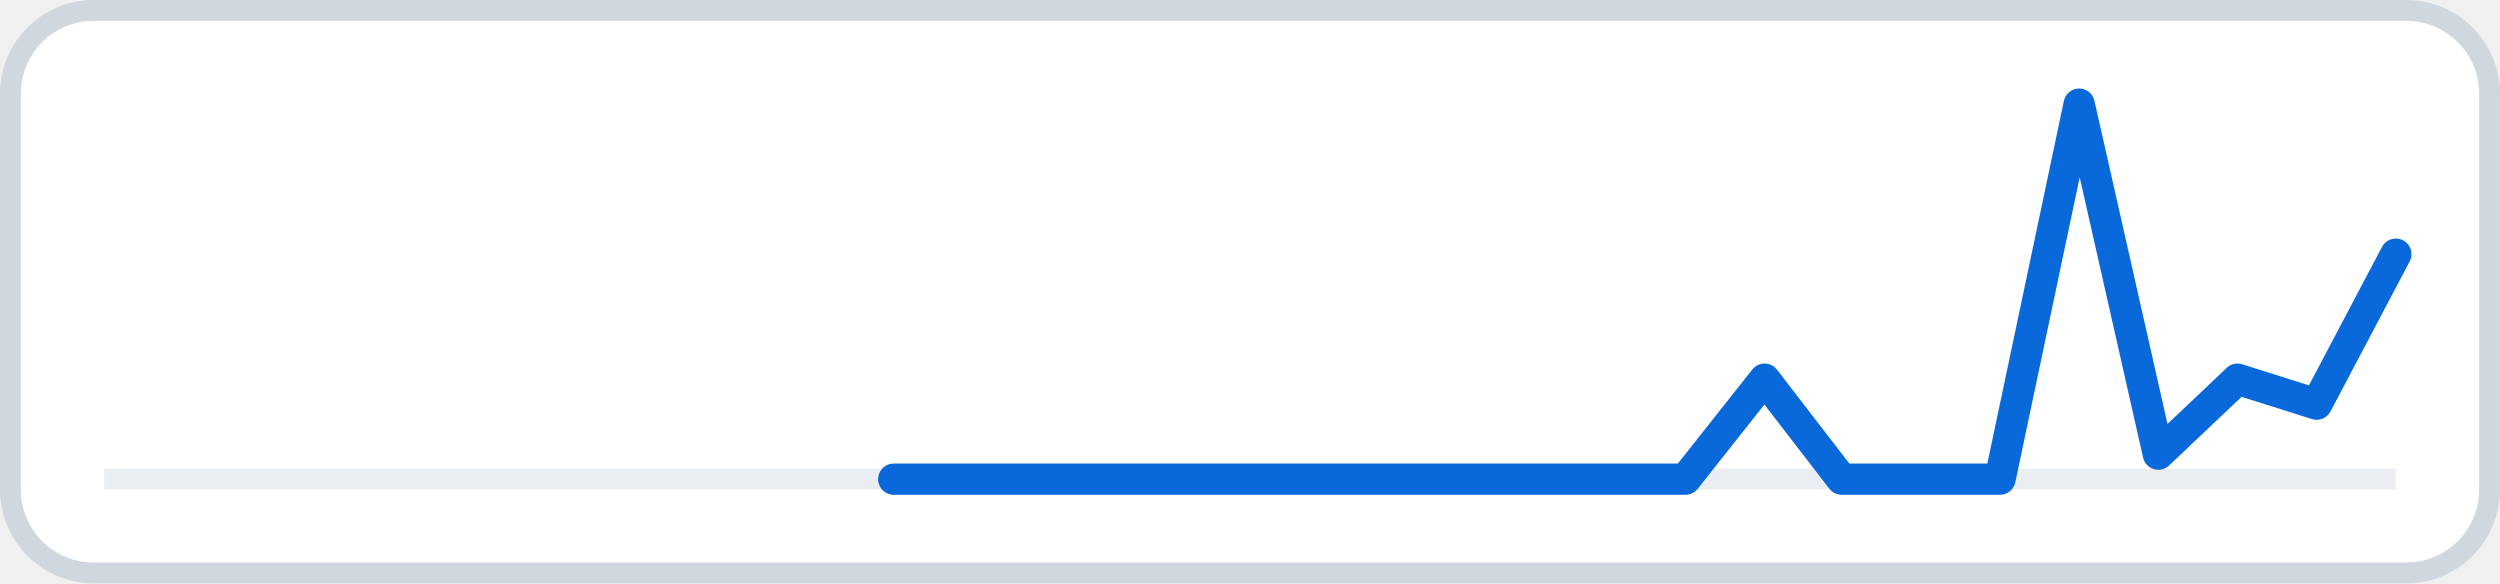
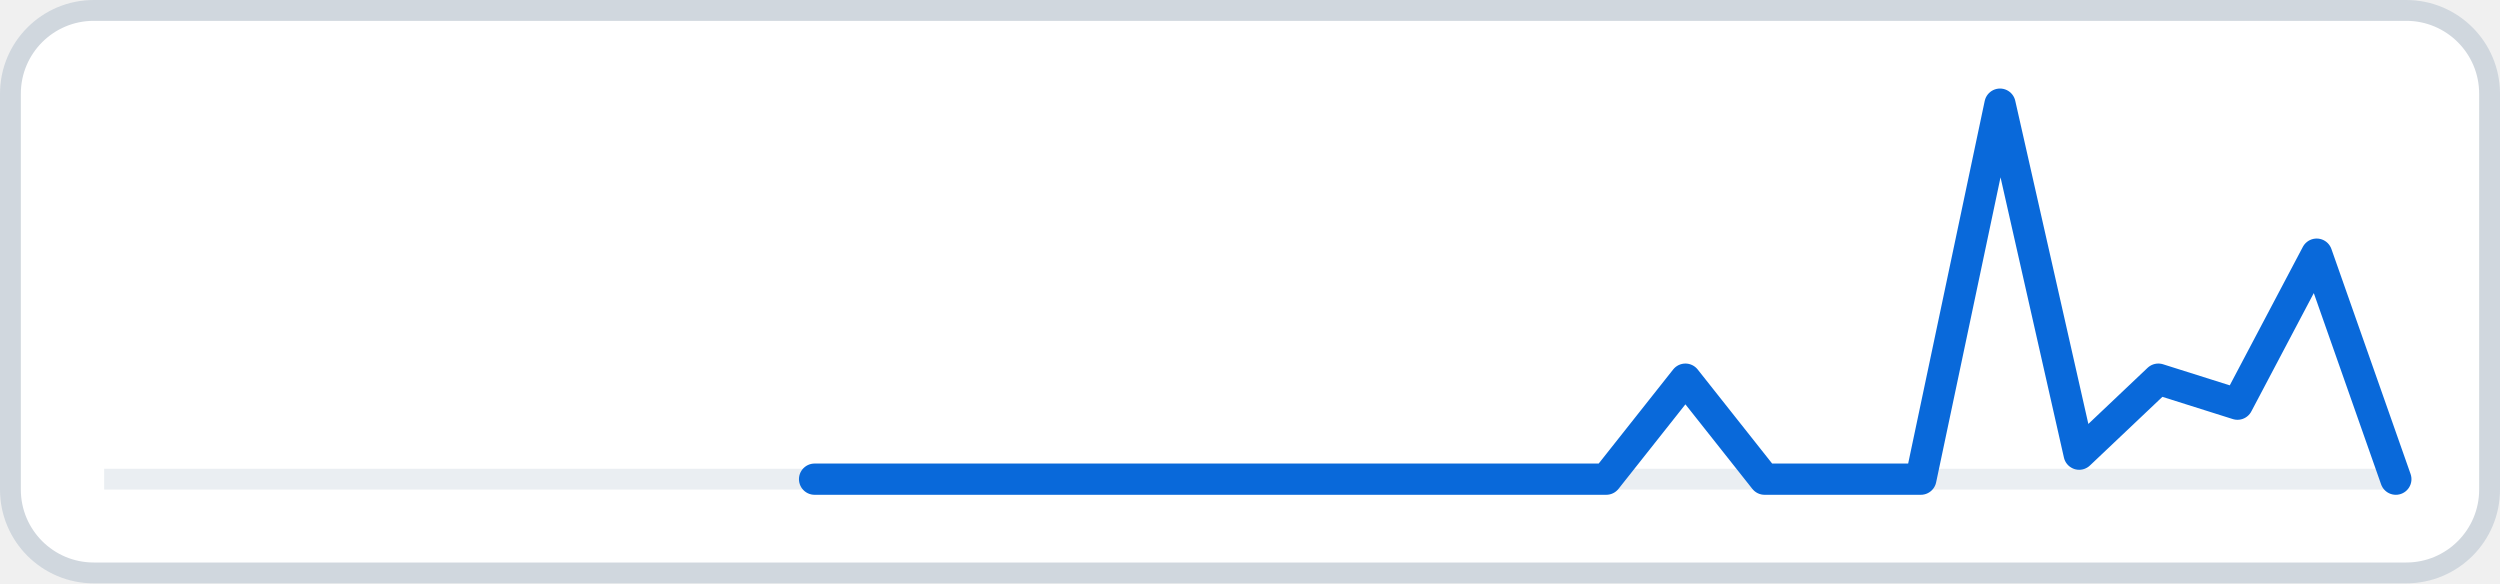
<svg xmlns="http://www.w3.org/2000/svg" width="120" height="28" viewBox="0 0 120 28" role="img" aria-label="30-day views">
  <rect x="0.5" y="0.5" width="119" height="27" rx="4" fill="#ffffff" stroke="#d0d7de" />
  <line x1="5.0" y1="23.0" x2="115.0" y2="23.0" stroke="#eaeef2" stroke-width="1" />
-   <path class="views" d="M42.9 23.0 L46.7 23.0 L50.5 23.0 L54.3 23.0 L58.1 23.0 L61.9 23.0 L65.7 23.0 L69.5 23.0 L73.3 23.0 L77.1 23.0 L80.9 23.0 L84.7 18.2 L88.4 23.0 L92.2 23.0 L96.0 23.0 L99.8 5.0 L103.6 21.8 L107.4 18.2 L111.2 19.4 L115.0 12.2" fill="none" stroke="#0969da" stroke-width="1.5" stroke-linejoin="round" stroke-linecap="round" />
+   <path class="views" d="M39.1 23.0 L42.9 23.0 L46.7 23.0 L50.5 23.0 L54.3 23.0 L58.1 23.0 L61.9 23.0 L65.7 23.0 L69.5 23.0 L73.3 23.0 L77.1 23.0 L80.9 18.2 L84.7 23.0 L88.4 23.0 L92.2 23.0 L96.0 5.0 L99.8 21.8 L103.6 18.2 L107.4 19.4 L111.2 12.2 L115.0 23.0" fill="none" stroke="#0969da" stroke-width="1.5" stroke-linejoin="round" stroke-linecap="round" />
</svg>
